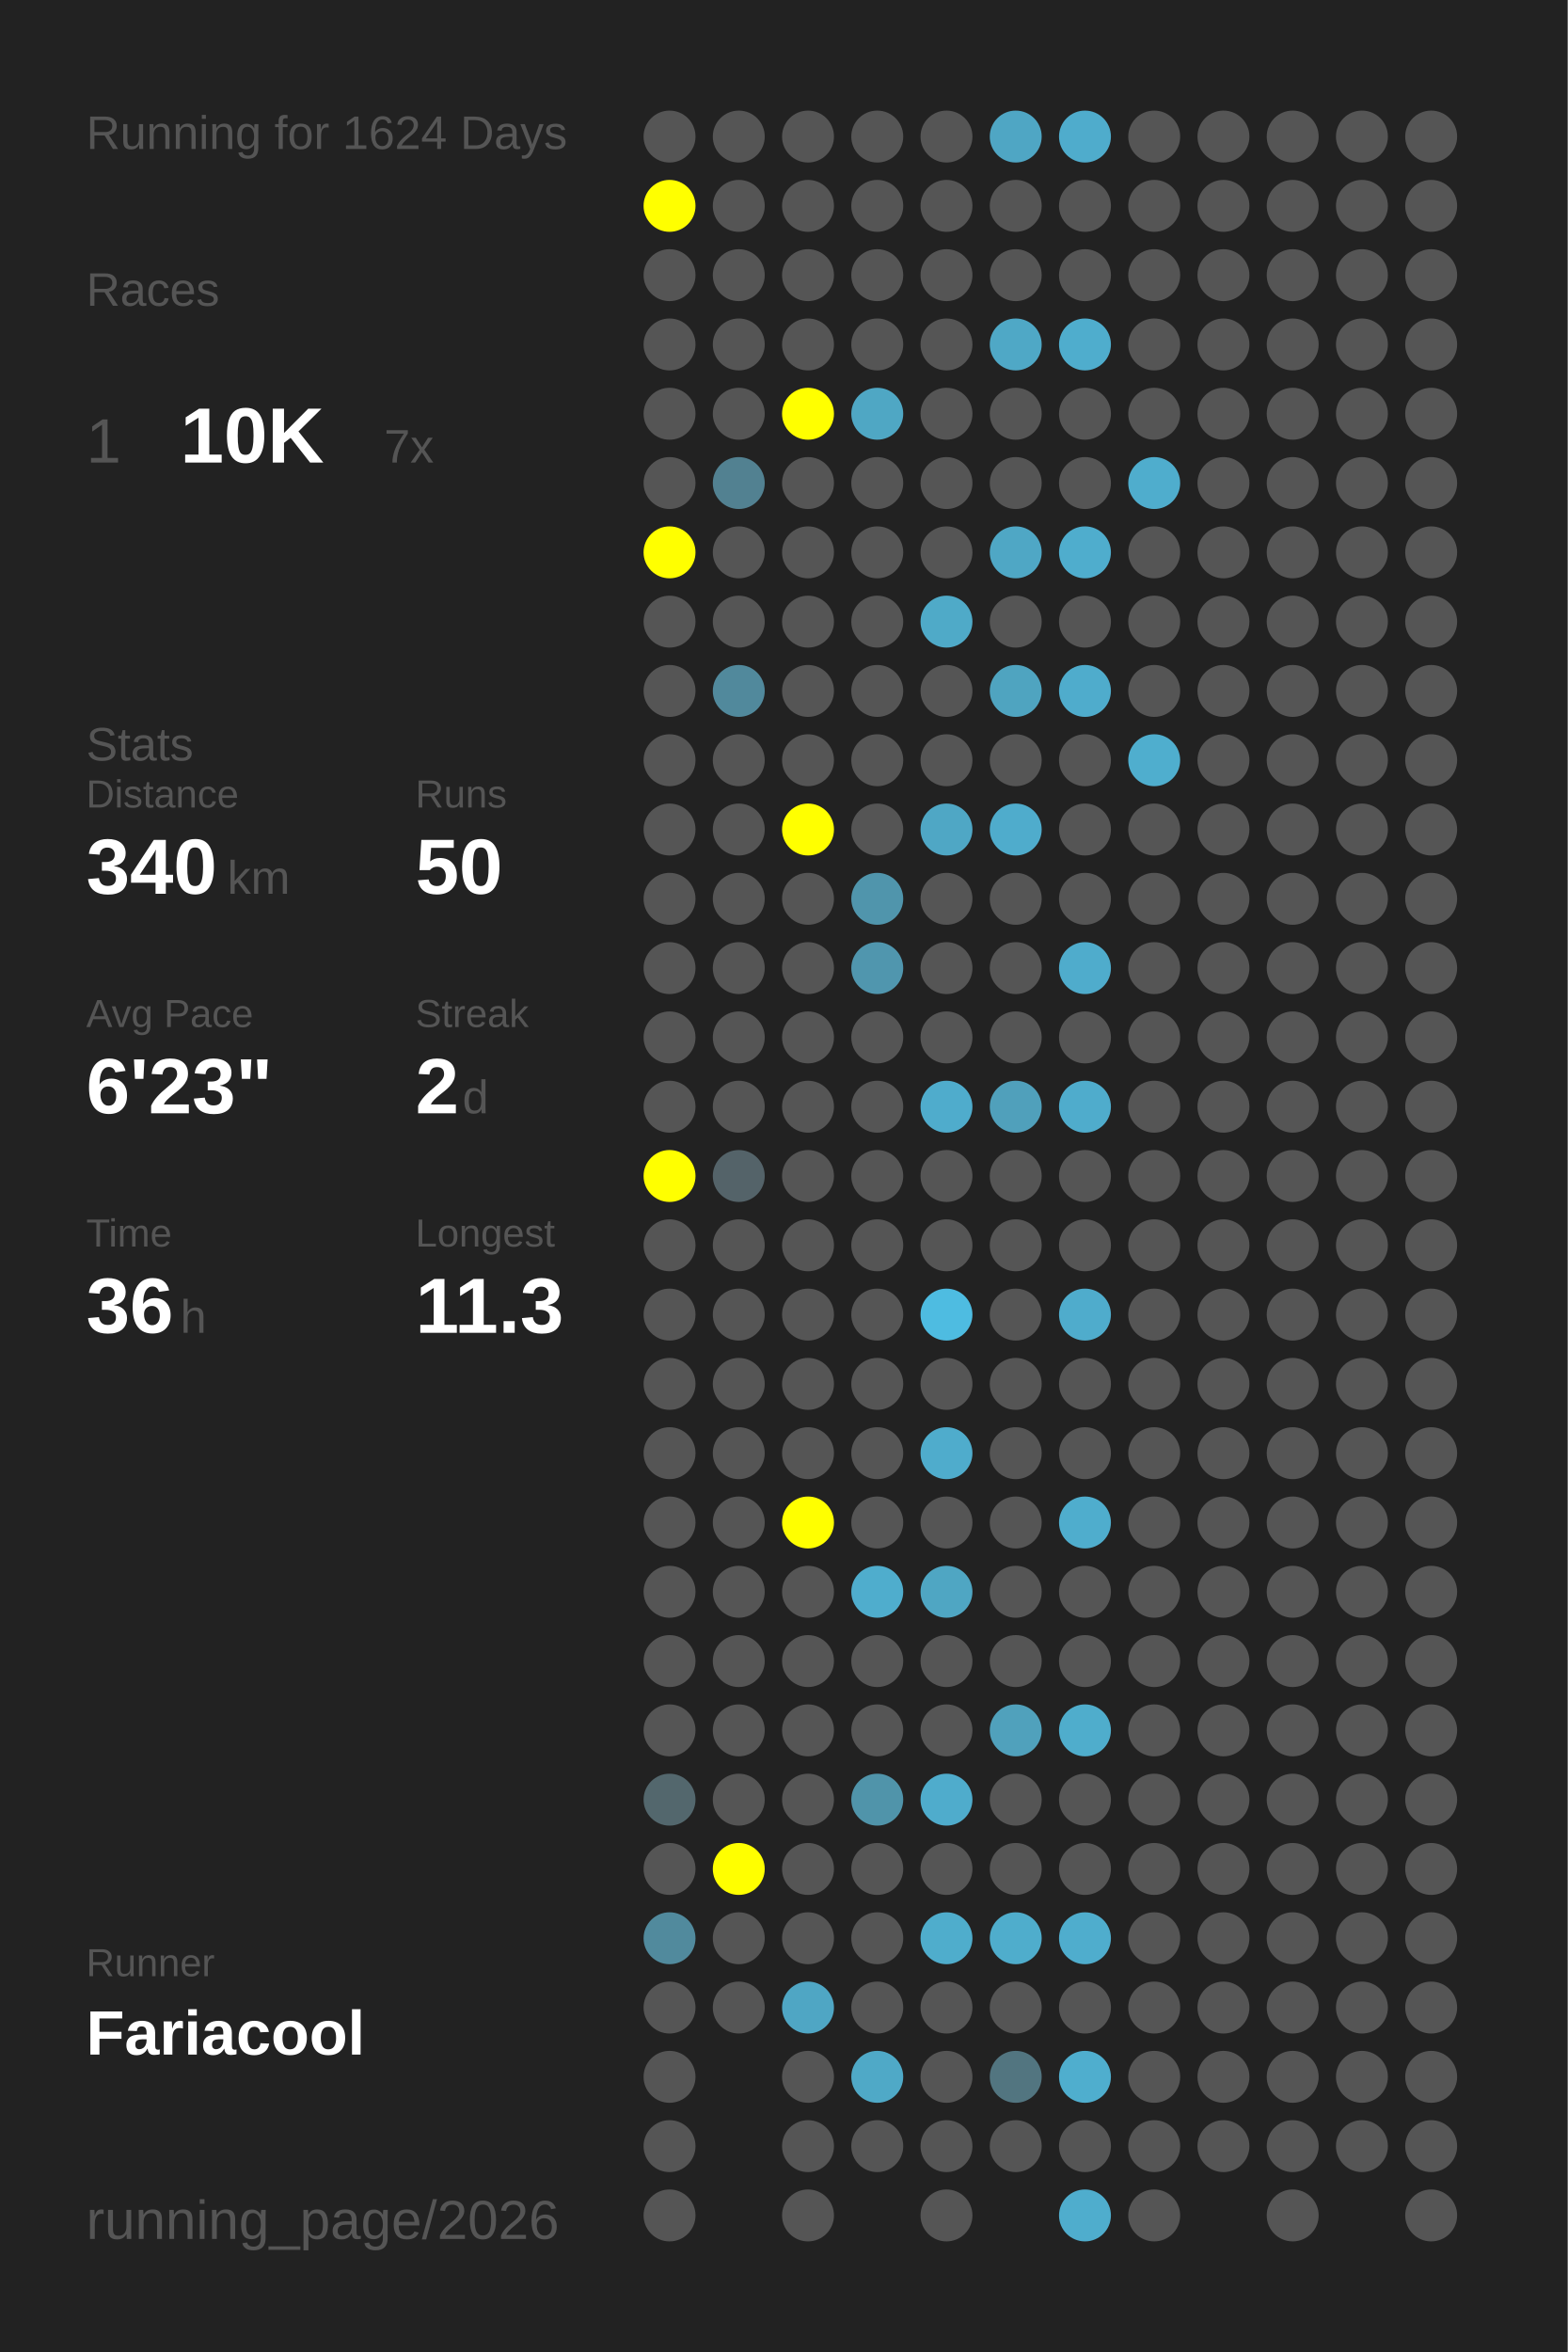
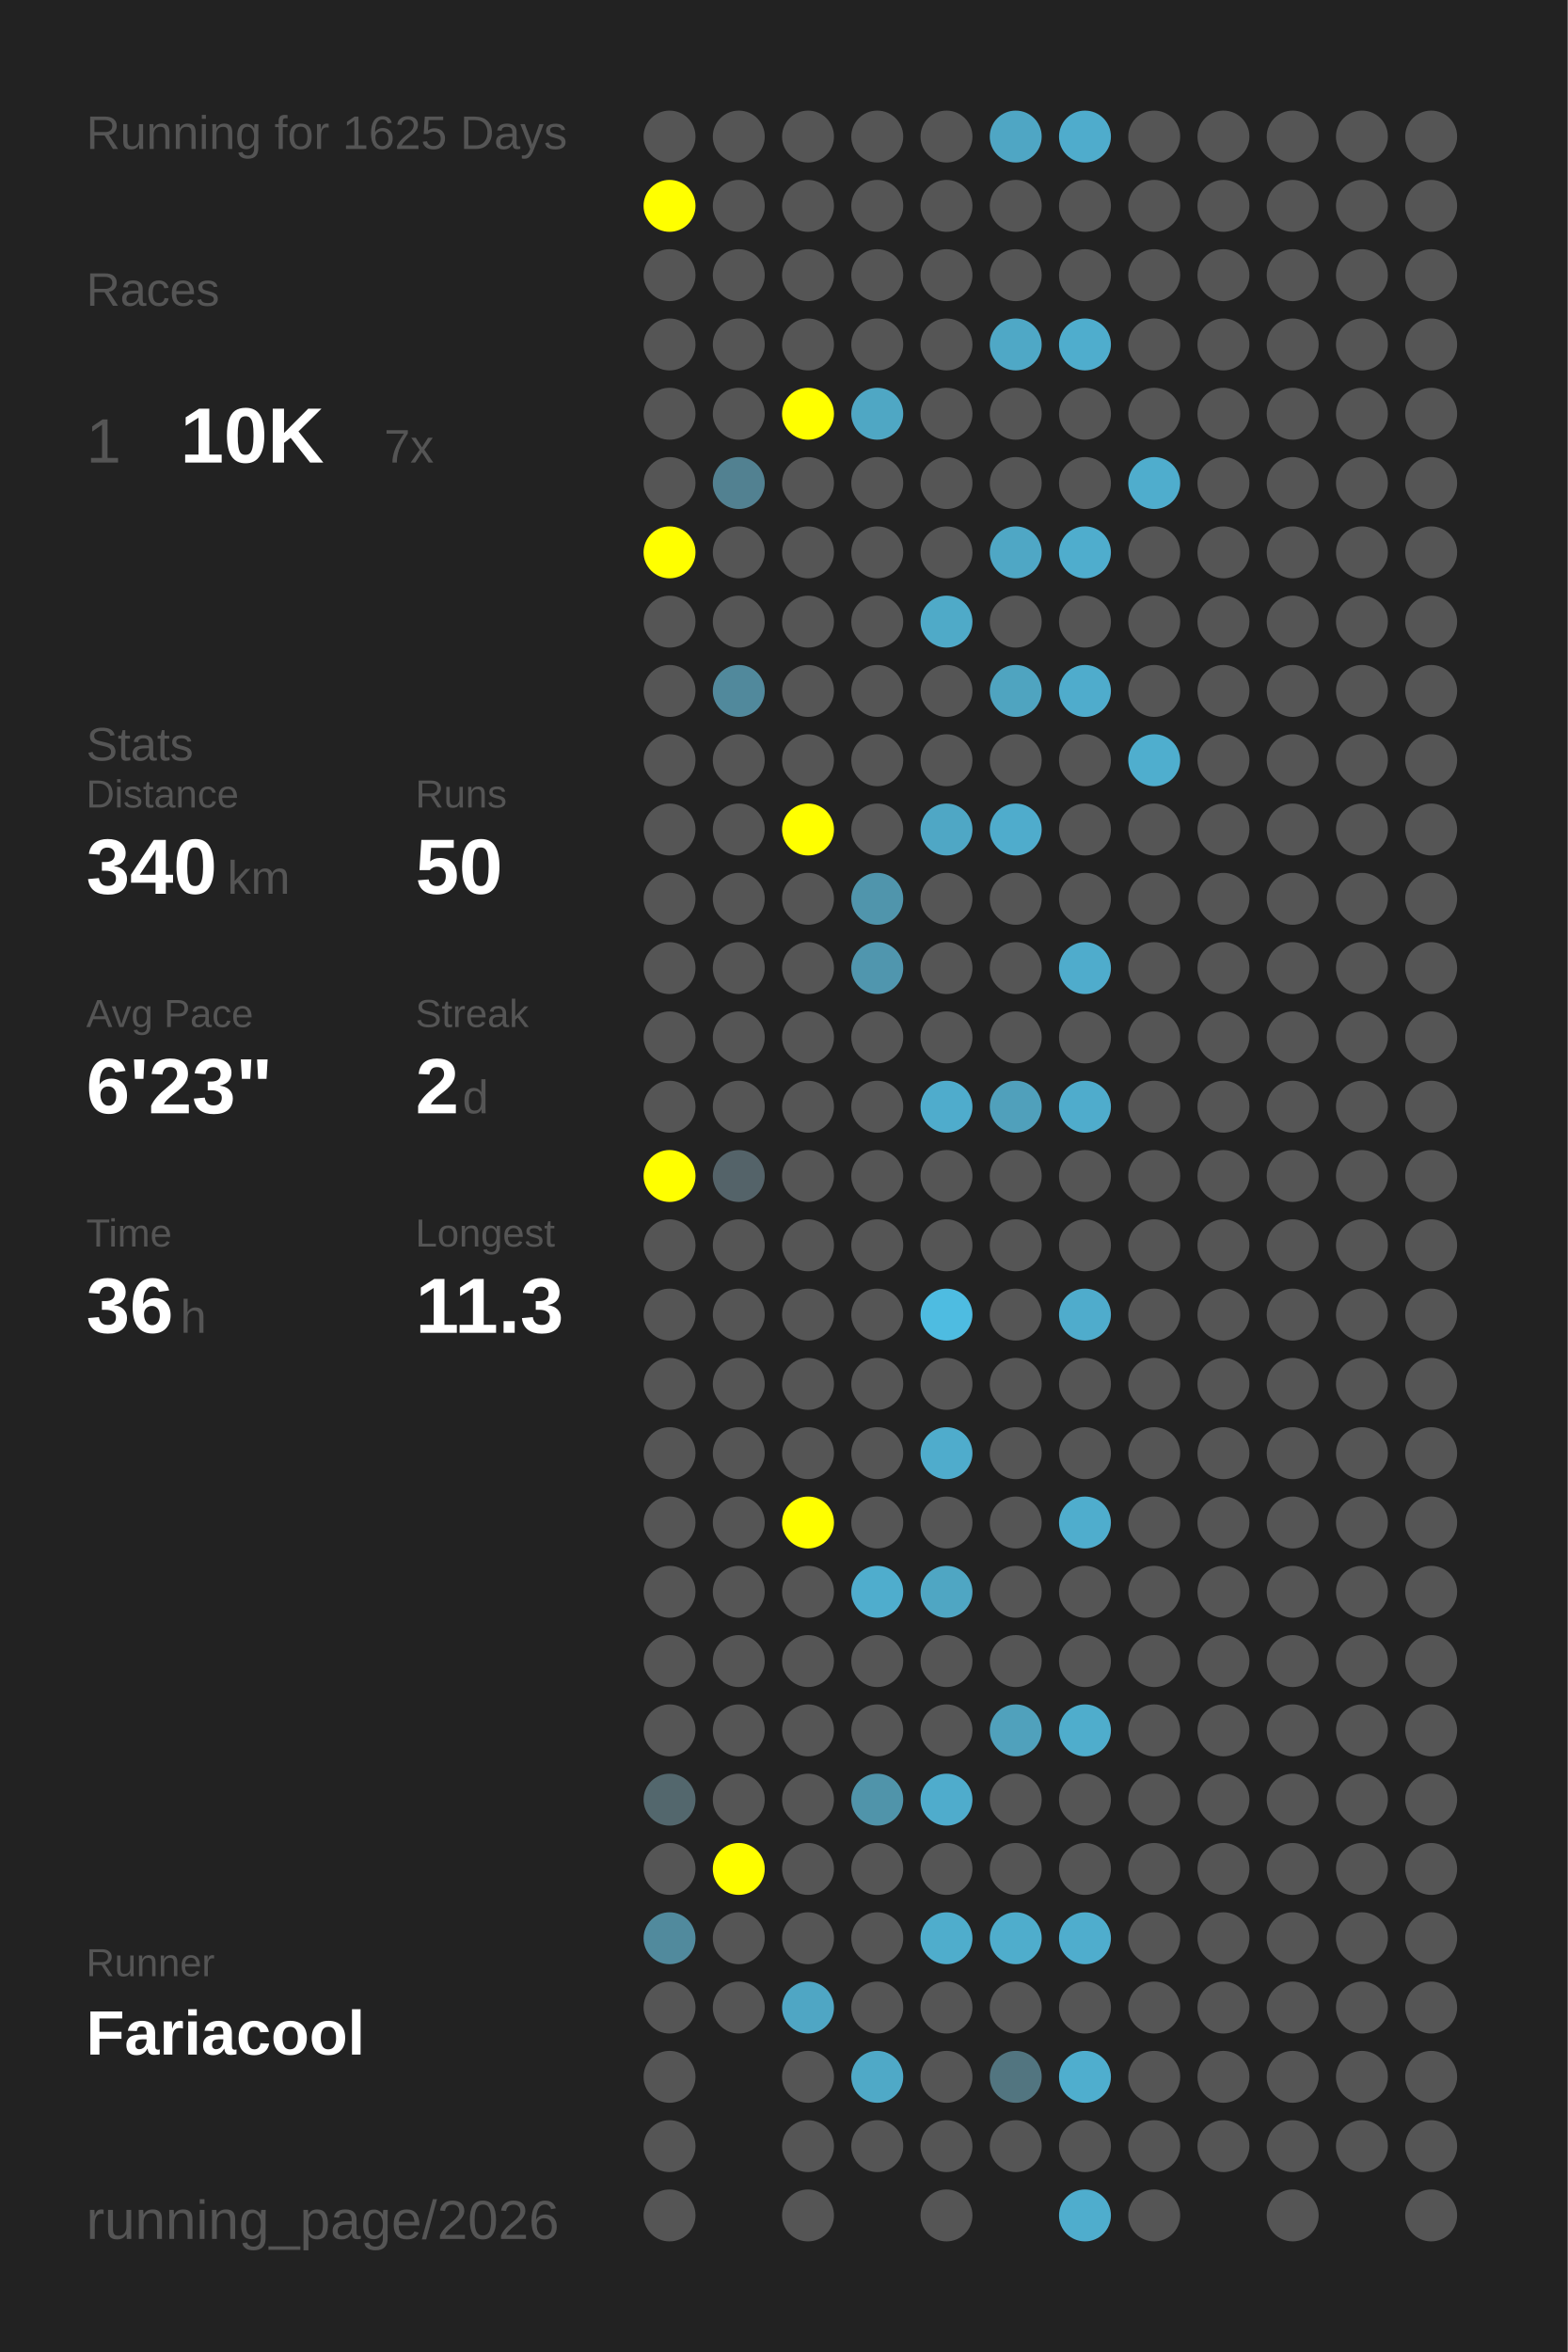
<svg xmlns="http://www.w3.org/2000/svg" baseProfile="full" height="300mm" version="1.1" viewBox="0,0,200,300" width="200mm">
  <defs />
  <rect fill="#222222" height="300" width="200" x="0" y="0" />
-   <text fill="#555555" style="font-size:6px; font-family:Arial;" x="11" y="19">Running for 1624 Days</text>
+   <text fill="#555555" style="font-size:6px; font-family:Arial;" x="11" y="19">Running for 1625 Days</text>
  <text fill="#555555" style="font-size:6px; font-family:Arial;" x="11" y="39">Races</text>
  <text fill="#555555" style="font-size:8px; font-family:Arial;" x="11" y="59">1</text>
  <text fill="#FFFFFF" style="font-size:10px; font-family:Arial; font-weight:bold;" x="23" y="59">10K</text>
  <text fill="#555555" style="font-size:6px; font-family:Arial;" x="49" y="59">7x</text>
  <text fill="#555555" style="font-size:6px; font-family:Arial;" x="11" y="97">Stats</text>
  <text fill="#555555" style="font-size:5px; font-family:Arial;" x="11" y="103">Distance</text>
  <text fill="#FFFFFF" style="font-size:10px; font-family:Arial; font-weight:bold;" x="11" y="114">340</text>
  <text fill="#555555" style="font-size:6px; font-family:Arial;" x="29" y="114">km</text>
  <text fill="#555555" style="font-size:5px; font-family:Arial;" x="53" y="103">Runs</text>
  <text fill="#FFFFFF" style="font-size:10px; font-family:Arial; font-weight:bold;" x="53" y="114">50</text>
  <text fill="#555555" style="font-size:5px; font-family:Arial;" x="11" y="131">Avg Pace</text>
  <text fill="#FFFFFF" style="font-size:10px; font-family:Arial; font-weight:bold;" x="11" y="142">6'23"</text>
  <text fill="#555555" style="font-size:5px; font-family:Arial;" x="53" y="131">Streak</text>
  <text fill="#FFFFFF" style="font-size:10px; font-family:Arial; font-weight:bold;" x="53" y="142">2</text>
  <text fill="#555555" style="font-size:6px; font-family:Arial;" x="59" y="142">d</text>
  <text fill="#555555" style="font-size:5px; font-family:Arial;" x="11" y="159">Time</text>
  <text fill="#FFFFFF" style="font-size:10px; font-family:Arial; font-weight:bold;" x="11" y="170">36</text>
  <text fill="#555555" style="font-size:6px; font-family:Arial;" x="23" y="170">h</text>
  <text fill="#555555" style="font-size:5px; font-family:Arial;" x="53" y="159">Longest</text>
  <text fill="#FFFFFF" style="font-size:10px; font-family:Arial; font-weight:bold;" x="53" y="170">11.3</text>
  <text fill="#555555" style="font-size:5px; font-family:Arial;" x="11" y="252.065">Runner</text>
  <text fill="#FFFFFF" style="font-size:8px; font-family:Arial; font-weight:bold;" x="11" y="262.065">Fariacool</text>
  <text fill="#555555" style="font-size:7px; font-family:Arial;" x="11" y="285.581">running_page/2026</text>
  <circle cx="85.417" cy="17.419" fill="#555555" r="3.312" />
  <circle cx="85.417" cy="26.258" fill="#FFFF00" r="3.312" />
  <circle cx="85.417" cy="35.097" fill="#555555" r="3.312" />
  <circle cx="85.417" cy="43.935" fill="#555555" r="3.312" />
  <circle cx="85.417" cy="52.774" fill="#555555" r="3.312" />
  <circle cx="85.417" cy="61.613" fill="#555555" r="3.312" />
  <circle cx="85.417" cy="70.452" fill="#FFFF00" r="3.312" />
  <circle cx="85.417" cy="79.29" fill="#555555" r="3.312" />
  <circle cx="85.417" cy="88.129" fill="#555555" r="3.312" />
  <circle cx="85.417" cy="96.968" fill="#555555" r="3.312" />
  <circle cx="85.417" cy="105.806" fill="#555555" r="3.312" />
  <circle cx="85.417" cy="114.645" fill="#555555" r="3.312" />
  <circle cx="85.417" cy="123.484" fill="#555555" r="3.312" />
  <circle cx="85.417" cy="132.323" fill="#555555" r="3.312" />
  <circle cx="85.417" cy="141.161" fill="#555555" r="3.312" />
  <circle cx="85.417" cy="150" fill="#FFFF00" r="3.312" />
  <circle cx="85.417" cy="158.839" fill="#555555" r="3.312" />
  <circle cx="85.417" cy="167.677" fill="#555555" r="3.312" />
  <circle cx="85.417" cy="176.516" fill="#555555" r="3.312" />
  <circle cx="85.417" cy="185.355" fill="#555555" r="3.312" />
  <circle cx="85.417" cy="194.194" fill="#555555" r="3.312" />
  <circle cx="85.417" cy="203.032" fill="#555555" r="3.312" />
  <circle cx="85.417" cy="211.871" fill="#555555" r="3.312" />
  <circle cx="85.417" cy="220.71" fill="#555555" r="3.312" />
  <circle cx="85.417" cy="229.548" fill="#53676d" r="3.312" />
  <circle cx="85.417" cy="238.387" fill="#555555" r="3.312" />
  <circle cx="85.417" cy="247.226" fill="#518a9d" r="3.312" />
  <circle cx="85.417" cy="256.065" fill="#555555" r="3.312" />
  <circle cx="85.417" cy="264.903" fill="#555555" r="3.312" />
  <circle cx="85.417" cy="273.742" fill="#555555" r="3.312" />
  <circle cx="85.417" cy="282.581" fill="#555555" r="3.312" />
  <circle cx="94.25" cy="17.419" fill="#555555" r="3.312" />
  <circle cx="94.25" cy="26.258" fill="#555555" r="3.312" />
  <circle cx="94.25" cy="35.097" fill="#555555" r="3.312" />
  <circle cx="94.25" cy="43.935" fill="#555555" r="3.312" />
  <circle cx="94.25" cy="52.774" fill="#555555" r="3.312" />
  <circle cx="94.25" cy="61.613" fill="#528191" r="3.312" />
  <circle cx="94.25" cy="70.452" fill="#555555" r="3.312" />
  <circle cx="94.25" cy="79.29" fill="#555555" r="3.312" />
  <circle cx="94.25" cy="88.129" fill="#51899c" r="3.312" />
  <circle cx="94.25" cy="96.968" fill="#555555" r="3.312" />
  <circle cx="94.25" cy="105.806" fill="#555555" r="3.312" />
  <circle cx="94.25" cy="114.645" fill="#555555" r="3.312" />
  <circle cx="94.25" cy="123.484" fill="#555555" r="3.312" />
  <circle cx="94.25" cy="132.323" fill="#555555" r="3.312" />
  <circle cx="94.25" cy="141.161" fill="#555555" r="3.312" />
  <circle cx="94.25" cy="150" fill="#546369" r="3.312" />
  <circle cx="94.25" cy="158.839" fill="#555555" r="3.312" />
  <circle cx="94.25" cy="167.677" fill="#555555" r="3.312" />
  <circle cx="94.25" cy="176.516" fill="#555555" r="3.312" />
  <circle cx="94.25" cy="185.355" fill="#555555" r="3.312" />
  <circle cx="94.25" cy="194.194" fill="#555555" r="3.312" />
  <circle cx="94.25" cy="203.032" fill="#555555" r="3.312" />
  <circle cx="94.25" cy="211.871" fill="#555555" r="3.312" />
  <circle cx="94.25" cy="220.71" fill="#555555" r="3.312" />
  <circle cx="94.25" cy="229.548" fill="#555555" r="3.312" />
  <circle cx="94.25" cy="238.387" fill="#FFFF00" r="3.312" />
  <circle cx="94.25" cy="247.226" fill="#555555" r="3.312" />
  <circle cx="94.25" cy="256.065" fill="#555555" r="3.312" />
  <circle cx="103.083" cy="17.419" fill="#555555" r="3.312" />
  <circle cx="103.083" cy="26.258" fill="#555555" r="3.312" />
  <circle cx="103.083" cy="35.097" fill="#555555" r="3.312" />
  <circle cx="103.083" cy="43.935" fill="#555555" r="3.312" />
  <circle cx="103.083" cy="52.774" fill="#FFFF00" r="3.312" />
  <circle cx="103.083" cy="61.613" fill="#555555" r="3.312" />
  <circle cx="103.083" cy="70.452" fill="#555555" r="3.312" />
  <circle cx="103.083" cy="79.29" fill="#555555" r="3.312" />
  <circle cx="103.083" cy="88.129" fill="#555555" r="3.312" />
  <circle cx="103.083" cy="96.968" fill="#555555" r="3.312" />
  <circle cx="103.083" cy="105.806" fill="#FFFF00" r="3.312" />
  <circle cx="103.083" cy="114.645" fill="#555555" r="3.312" />
  <circle cx="103.083" cy="123.484" fill="#555555" r="3.312" />
  <circle cx="103.083" cy="132.323" fill="#555555" r="3.312" />
  <circle cx="103.083" cy="141.161" fill="#555555" r="3.312" />
  <circle cx="103.083" cy="150" fill="#555555" r="3.312" />
  <circle cx="103.083" cy="158.839" fill="#555555" r="3.312" />
  <circle cx="103.083" cy="167.677" fill="#555555" r="3.312" />
  <circle cx="103.083" cy="176.516" fill="#555555" r="3.312" />
  <circle cx="103.083" cy="185.355" fill="#555555" r="3.312" />
  <circle cx="103.083" cy="194.194" fill="#FFFF00" r="3.312" />
  <circle cx="103.083" cy="203.032" fill="#555555" r="3.312" />
  <circle cx="103.083" cy="211.871" fill="#555555" r="3.312" />
  <circle cx="103.083" cy="220.71" fill="#555555" r="3.312" />
  <circle cx="103.083" cy="229.548" fill="#555555" r="3.312" />
  <circle cx="103.083" cy="238.387" fill="#555555" r="3.312" />
  <circle cx="103.083" cy="247.226" fill="#555555" r="3.312" />
  <circle cx="103.083" cy="256.065" fill="#4fa6c4" r="3.312" />
  <circle cx="103.083" cy="264.903" fill="#555555" r="3.312" />
  <circle cx="103.083" cy="273.742" fill="#555555" r="3.312" />
  <circle cx="103.083" cy="282.581" fill="#555555" r="3.312" />
  <circle cx="111.917" cy="17.419" fill="#555555" r="3.312" />
  <circle cx="111.917" cy="26.258" fill="#555555" r="3.312" />
  <circle cx="111.917" cy="35.097" fill="#555555" r="3.312" />
  <circle cx="111.917" cy="43.935" fill="#555555" r="3.312" />
  <circle cx="111.917" cy="52.774" fill="#4fa7c4" r="3.312" />
  <circle cx="111.917" cy="61.613" fill="#555555" r="3.312" />
  <circle cx="111.917" cy="70.452" fill="#555555" r="3.312" />
  <circle cx="111.917" cy="79.29" fill="#555555" r="3.312" />
  <circle cx="111.917" cy="88.129" fill="#555555" r="3.312" />
  <circle cx="111.917" cy="96.968" fill="#555555" r="3.312" />
  <circle cx="111.917" cy="105.806" fill="#555555" r="3.312" />
  <circle cx="111.917" cy="114.645" fill="#5095ac" r="3.312" />
  <circle cx="111.917" cy="123.484" fill="#5096ae" r="3.312" />
  <circle cx="111.917" cy="132.323" fill="#555555" r="3.312" />
  <circle cx="111.917" cy="141.161" fill="#555555" r="3.312" />
  <circle cx="111.917" cy="150" fill="#555555" r="3.312" />
  <circle cx="111.917" cy="158.839" fill="#555555" r="3.312" />
  <circle cx="111.917" cy="167.677" fill="#555555" r="3.312" />
  <circle cx="111.917" cy="176.516" fill="#555555" r="3.312" />
  <circle cx="111.917" cy="185.355" fill="#555555" r="3.312" />
  <circle cx="111.917" cy="194.194" fill="#555555" r="3.312" />
  <circle cx="111.917" cy="203.032" fill="#4fadcd" r="3.312" />
  <circle cx="111.917" cy="211.871" fill="#555555" r="3.312" />
  <circle cx="111.917" cy="220.71" fill="#555555" r="3.312" />
  <circle cx="111.917" cy="229.548" fill="#5094aa" r="3.312" />
  <circle cx="111.917" cy="238.387" fill="#555555" r="3.312" />
  <circle cx="111.917" cy="247.226" fill="#555555" r="3.312" />
  <circle cx="111.917" cy="256.065" fill="#555555" r="3.312" />
  <circle cx="111.917" cy="264.903" fill="#4fa9c7" r="3.312" />
  <circle cx="111.917" cy="273.742" fill="#555555" r="3.312" />
  <circle cx="120.75" cy="17.419" fill="#555555" r="3.312" />
  <circle cx="120.75" cy="26.258" fill="#555555" r="3.312" />
  <circle cx="120.75" cy="35.097" fill="#555555" r="3.312" />
  <circle cx="120.75" cy="43.935" fill="#555555" r="3.312" />
  <circle cx="120.75" cy="52.774" fill="#555555" r="3.312" />
  <circle cx="120.75" cy="61.613" fill="#555555" r="3.312" />
  <circle cx="120.75" cy="70.452" fill="#555555" r="3.312" />
  <circle cx="120.75" cy="79.29" fill="#4faac8" r="3.312" />
  <circle cx="120.75" cy="88.129" fill="#555555" r="3.312" />
  <circle cx="120.75" cy="96.968" fill="#555555" r="3.312" />
  <circle cx="120.75" cy="105.806" fill="#4fa7c5" r="3.312" />
  <circle cx="120.75" cy="114.645" fill="#555555" r="3.312" />
  <circle cx="120.75" cy="123.484" fill="#555555" r="3.312" />
  <circle cx="120.75" cy="132.323" fill="#555555" r="3.312" />
  <circle cx="120.75" cy="141.161" fill="#4faccc" r="3.312" />
  <circle cx="120.75" cy="150" fill="#555555" r="3.312" />
  <circle cx="120.75" cy="158.839" fill="#555555" r="3.312" />
  <circle cx="120.75" cy="167.677" fill="#4ebce1" r="3.312" />
  <circle cx="120.75" cy="176.516" fill="#555555" r="3.312" />
  <circle cx="120.75" cy="185.355" fill="#4faccc" r="3.312" />
  <circle cx="120.75" cy="194.194" fill="#555555" r="3.312" />
  <circle cx="120.75" cy="203.032" fill="#4fa6c3" r="3.312" />
  <circle cx="120.75" cy="211.871" fill="#555555" r="3.312" />
  <circle cx="120.75" cy="220.71" fill="#555555" r="3.312" />
  <circle cx="120.75" cy="229.548" fill="#4faccc" r="3.312" />
  <circle cx="120.75" cy="238.387" fill="#555555" r="3.312" />
  <circle cx="120.75" cy="247.226" fill="#4fadcc" r="3.312" />
  <circle cx="120.75" cy="256.065" fill="#555555" r="3.312" />
  <circle cx="120.75" cy="264.903" fill="#555555" r="3.312" />
  <circle cx="120.75" cy="273.742" fill="#555555" r="3.312" />
  <circle cx="120.75" cy="282.581" fill="#555555" r="3.312" />
  <circle cx="129.583" cy="17.419" fill="#4fa6c4" r="3.312" />
  <circle cx="129.583" cy="26.258" fill="#555555" r="3.312" />
  <circle cx="129.583" cy="35.097" fill="#555555" r="3.312" />
  <circle cx="129.583" cy="43.935" fill="#4fa8c6" r="3.312" />
  <circle cx="129.583" cy="52.774" fill="#555555" r="3.312" />
  <circle cx="129.583" cy="61.613" fill="#555555" r="3.312" />
  <circle cx="129.583" cy="70.452" fill="#4fa7c5" r="3.312" />
  <circle cx="129.583" cy="79.29" fill="#555555" r="3.312" />
  <circle cx="129.583" cy="88.129" fill="#4fa4c0" r="3.312" />
  <circle cx="129.583" cy="96.968" fill="#555555" r="3.312" />
  <circle cx="129.583" cy="105.806" fill="#4faccc" r="3.312" />
  <circle cx="129.583" cy="114.645" fill="#555555" r="3.312" />
  <circle cx="129.583" cy="123.484" fill="#555555" r="3.312" />
  <circle cx="129.583" cy="132.323" fill="#555555" r="3.312" />
  <circle cx="129.583" cy="141.161" fill="#50a0bb" r="3.312" />
  <circle cx="129.583" cy="150" fill="#555555" r="3.312" />
  <circle cx="129.583" cy="158.839" fill="#555555" r="3.312" />
  <circle cx="129.583" cy="167.677" fill="#555555" r="3.312" />
  <circle cx="129.583" cy="176.516" fill="#555555" r="3.312" />
  <circle cx="129.583" cy="185.355" fill="#555555" r="3.312" />
  <circle cx="129.583" cy="194.194" fill="#555555" r="3.312" />
  <circle cx="129.583" cy="203.032" fill="#555555" r="3.312" />
  <circle cx="129.583" cy="211.871" fill="#555555" r="3.312" />
  <circle cx="129.583" cy="220.71" fill="#50a1bc" r="3.312" />
  <circle cx="129.583" cy="229.548" fill="#555555" r="3.312" />
  <circle cx="129.583" cy="238.387" fill="#555555" r="3.312" />
  <circle cx="129.583" cy="247.226" fill="#4fadcc" r="3.312" />
  <circle cx="129.583" cy="256.065" fill="#555555" r="3.312" />
  <circle cx="129.583" cy="264.903" fill="#527580" r="3.312" />
  <circle cx="129.583" cy="273.742" fill="#555555" r="3.312" />
  <circle cx="138.417" cy="17.419" fill="#4faccc" r="3.312" />
  <circle cx="138.417" cy="26.258" fill="#555555" r="3.312" />
  <circle cx="138.417" cy="35.097" fill="#555555" r="3.312" />
  <circle cx="138.417" cy="43.935" fill="#4fadcd" r="3.312" />
  <circle cx="138.417" cy="52.774" fill="#555555" r="3.312" />
  <circle cx="138.417" cy="61.613" fill="#555555" r="3.312" />
  <circle cx="138.417" cy="70.452" fill="#4fadcd" r="3.312" />
  <circle cx="138.417" cy="79.29" fill="#555555" r="3.312" />
  <circle cx="138.417" cy="88.129" fill="#4faccc" r="3.312" />
  <circle cx="138.417" cy="96.968" fill="#555555" r="3.312" />
  <circle cx="138.417" cy="105.806" fill="#555555" r="3.312" />
  <circle cx="138.417" cy="114.645" fill="#555555" r="3.312" />
  <circle cx="138.417" cy="123.484" fill="#4faccc" r="3.312" />
  <circle cx="138.417" cy="132.323" fill="#555555" r="3.312" />
  <circle cx="138.417" cy="141.161" fill="#4faccc" r="3.312" />
  <circle cx="138.417" cy="150" fill="#555555" r="3.312" />
  <circle cx="138.417" cy="158.839" fill="#555555" r="3.312" />
  <circle cx="138.417" cy="167.677" fill="#4faccc" r="3.312" />
  <circle cx="138.417" cy="176.516" fill="#555555" r="3.312" />
  <circle cx="138.417" cy="185.355" fill="#555555" r="3.312" />
  <circle cx="138.417" cy="194.194" fill="#4fadcd" r="3.312" />
  <circle cx="138.417" cy="203.032" fill="#555555" r="3.312" />
  <circle cx="138.417" cy="211.871" fill="#555555" r="3.312" />
  <circle cx="138.417" cy="220.71" fill="#4fadcc" r="3.312" />
  <circle cx="138.417" cy="229.548" fill="#555555" r="3.312" />
  <circle cx="138.417" cy="238.387" fill="#555555" r="3.312" />
  <circle cx="138.417" cy="247.226" fill="#4fadcd" r="3.312" />
  <circle cx="138.417" cy="256.065" fill="#555555" r="3.312" />
  <circle cx="138.417" cy="264.903" fill="#4faece" r="3.312" />
  <circle cx="138.417" cy="273.742" fill="#555555" r="3.312" />
  <circle cx="138.417" cy="282.581" fill="#4fadcd" r="3.312" />
  <circle cx="147.25" cy="17.419" fill="#555555" r="3.312" />
  <circle cx="147.25" cy="26.258" fill="#555555" r="3.312" />
  <circle cx="147.25" cy="35.097" fill="#555555" r="3.312" />
  <circle cx="147.25" cy="43.935" fill="#555555" r="3.312" />
  <circle cx="147.25" cy="52.774" fill="#555555" r="3.312" />
  <circle cx="147.25" cy="61.613" fill="#4fadcd" r="3.312" />
  <circle cx="147.25" cy="70.452" fill="#555555" r="3.312" />
  <circle cx="147.25" cy="79.29" fill="#555555" r="3.312" />
  <circle cx="147.25" cy="88.129" fill="#555555" r="3.312" />
  <circle cx="147.25" cy="96.968" fill="#4faece" r="3.312" />
  <circle cx="147.25" cy="105.806" fill="#555555" r="3.312" />
  <circle cx="147.25" cy="114.645" fill="#555555" r="3.312" />
  <circle cx="147.25" cy="123.484" fill="#555555" r="3.312" />
  <circle cx="147.25" cy="132.323" fill="#555555" r="3.312" />
  <circle cx="147.25" cy="141.161" fill="#555555" r="3.312" />
  <circle cx="147.25" cy="150" fill="#555555" r="3.312" />
  <circle cx="147.25" cy="158.839" fill="#555555" r="3.312" />
  <circle cx="147.25" cy="167.677" fill="#555555" r="3.312" />
  <circle cx="147.25" cy="176.516" fill="#555555" r="3.312" />
  <circle cx="147.25" cy="185.355" fill="#555555" r="3.312" />
  <circle cx="147.25" cy="194.194" fill="#555555" r="3.312" />
  <circle cx="147.25" cy="203.032" fill="#555555" r="3.312" />
  <circle cx="147.25" cy="211.871" fill="#555555" r="3.312" />
  <circle cx="147.25" cy="220.71" fill="#555555" r="3.312" />
  <circle cx="147.25" cy="229.548" fill="#555555" r="3.312" />
  <circle cx="147.25" cy="238.387" fill="#555555" r="3.312" />
  <circle cx="147.25" cy="247.226" fill="#555555" r="3.312" />
  <circle cx="147.25" cy="256.065" fill="#555555" r="3.312" />
  <circle cx="147.25" cy="264.903" fill="#555555" r="3.312" />
  <circle cx="147.25" cy="273.742" fill="#555555" r="3.312" />
  <circle cx="147.25" cy="282.581" fill="#555555" r="3.312" />
  <circle cx="156.083" cy="17.419" fill="#555555" r="3.312" />
  <circle cx="156.083" cy="26.258" fill="#555555" r="3.312" />
  <circle cx="156.083" cy="35.097" fill="#555555" r="3.312" />
  <circle cx="156.083" cy="43.935" fill="#555555" r="3.312" />
  <circle cx="156.083" cy="52.774" fill="#555555" r="3.312" />
  <circle cx="156.083" cy="61.613" fill="#555555" r="3.312" />
  <circle cx="156.083" cy="70.452" fill="#555555" r="3.312" />
  <circle cx="156.083" cy="79.29" fill="#555555" r="3.312" />
  <circle cx="156.083" cy="88.129" fill="#555555" r="3.312" />
  <circle cx="156.083" cy="96.968" fill="#555555" r="3.312" />
  <circle cx="156.083" cy="105.806" fill="#555555" r="3.312" />
  <circle cx="156.083" cy="114.645" fill="#555555" r="3.312" />
  <circle cx="156.083" cy="123.484" fill="#555555" r="3.312" />
  <circle cx="156.083" cy="132.323" fill="#555555" r="3.312" />
  <circle cx="156.083" cy="141.161" fill="#555555" r="3.312" />
  <circle cx="156.083" cy="150" fill="#555555" r="3.312" />
  <circle cx="156.083" cy="158.839" fill="#555555" r="3.312" />
  <circle cx="156.083" cy="167.677" fill="#555555" r="3.312" />
  <circle cx="156.083" cy="176.516" fill="#555555" r="3.312" />
  <circle cx="156.083" cy="185.355" fill="#555555" r="3.312" />
  <circle cx="156.083" cy="194.194" fill="#555555" r="3.312" />
  <circle cx="156.083" cy="203.032" fill="#555555" r="3.312" />
  <circle cx="156.083" cy="211.871" fill="#555555" r="3.312" />
  <circle cx="156.083" cy="220.71" fill="#555555" r="3.312" />
  <circle cx="156.083" cy="229.548" fill="#555555" r="3.312" />
  <circle cx="156.083" cy="238.387" fill="#555555" r="3.312" />
  <circle cx="156.083" cy="247.226" fill="#555555" r="3.312" />
  <circle cx="156.083" cy="256.065" fill="#555555" r="3.312" />
  <circle cx="156.083" cy="264.903" fill="#555555" r="3.312" />
  <circle cx="156.083" cy="273.742" fill="#555555" r="3.312" />
  <circle cx="164.917" cy="17.419" fill="#555555" r="3.312" />
  <circle cx="164.917" cy="26.258" fill="#555555" r="3.312" />
  <circle cx="164.917" cy="35.097" fill="#555555" r="3.312" />
  <circle cx="164.917" cy="43.935" fill="#555555" r="3.312" />
  <circle cx="164.917" cy="52.774" fill="#555555" r="3.312" />
  <circle cx="164.917" cy="61.613" fill="#555555" r="3.312" />
  <circle cx="164.917" cy="70.452" fill="#555555" r="3.312" />
  <circle cx="164.917" cy="79.29" fill="#555555" r="3.312" />
  <circle cx="164.917" cy="88.129" fill="#555555" r="3.312" />
  <circle cx="164.917" cy="96.968" fill="#555555" r="3.312" />
  <circle cx="164.917" cy="105.806" fill="#555555" r="3.312" />
  <circle cx="164.917" cy="114.645" fill="#555555" r="3.312" />
  <circle cx="164.917" cy="123.484" fill="#555555" r="3.312" />
  <circle cx="164.917" cy="132.323" fill="#555555" r="3.312" />
  <circle cx="164.917" cy="141.161" fill="#555555" r="3.312" />
  <circle cx="164.917" cy="150" fill="#555555" r="3.312" />
  <circle cx="164.917" cy="158.839" fill="#555555" r="3.312" />
  <circle cx="164.917" cy="167.677" fill="#555555" r="3.312" />
  <circle cx="164.917" cy="176.516" fill="#555555" r="3.312" />
  <circle cx="164.917" cy="185.355" fill="#555555" r="3.312" />
  <circle cx="164.917" cy="194.194" fill="#555555" r="3.312" />
  <circle cx="164.917" cy="203.032" fill="#555555" r="3.312" />
  <circle cx="164.917" cy="211.871" fill="#555555" r="3.312" />
  <circle cx="164.917" cy="220.71" fill="#555555" r="3.312" />
  <circle cx="164.917" cy="229.548" fill="#555555" r="3.312" />
  <circle cx="164.917" cy="238.387" fill="#555555" r="3.312" />
  <circle cx="164.917" cy="247.226" fill="#555555" r="3.312" />
  <circle cx="164.917" cy="256.065" fill="#555555" r="3.312" />
  <circle cx="164.917" cy="264.903" fill="#555555" r="3.312" />
  <circle cx="164.917" cy="273.742" fill="#555555" r="3.312" />
  <circle cx="164.917" cy="282.581" fill="#555555" r="3.312" />
  <circle cx="173.75" cy="17.419" fill="#555555" r="3.312" />
  <circle cx="173.75" cy="26.258" fill="#555555" r="3.312" />
  <circle cx="173.75" cy="35.097" fill="#555555" r="3.312" />
  <circle cx="173.75" cy="43.935" fill="#555555" r="3.312" />
  <circle cx="173.75" cy="52.774" fill="#555555" r="3.312" />
  <circle cx="173.75" cy="61.613" fill="#555555" r="3.312" />
  <circle cx="173.75" cy="70.452" fill="#555555" r="3.312" />
  <circle cx="173.75" cy="79.29" fill="#555555" r="3.312" />
  <circle cx="173.75" cy="88.129" fill="#555555" r="3.312" />
  <circle cx="173.75" cy="96.968" fill="#555555" r="3.312" />
  <circle cx="173.75" cy="105.806" fill="#555555" r="3.312" />
  <circle cx="173.75" cy="114.645" fill="#555555" r="3.312" />
  <circle cx="173.75" cy="123.484" fill="#555555" r="3.312" />
  <circle cx="173.75" cy="132.323" fill="#555555" r="3.312" />
  <circle cx="173.75" cy="141.161" fill="#555555" r="3.312" />
  <circle cx="173.75" cy="150" fill="#555555" r="3.312" />
  <circle cx="173.75" cy="158.839" fill="#555555" r="3.312" />
  <circle cx="173.75" cy="167.677" fill="#555555" r="3.312" />
  <circle cx="173.75" cy="176.516" fill="#555555" r="3.312" />
  <circle cx="173.75" cy="185.355" fill="#555555" r="3.312" />
  <circle cx="173.75" cy="194.194" fill="#555555" r="3.312" />
  <circle cx="173.75" cy="203.032" fill="#555555" r="3.312" />
  <circle cx="173.75" cy="211.871" fill="#555555" r="3.312" />
  <circle cx="173.75" cy="220.71" fill="#555555" r="3.312" />
  <circle cx="173.75" cy="229.548" fill="#555555" r="3.312" />
  <circle cx="173.75" cy="238.387" fill="#555555" r="3.312" />
  <circle cx="173.75" cy="247.226" fill="#555555" r="3.312" />
  <circle cx="173.75" cy="256.065" fill="#555555" r="3.312" />
  <circle cx="173.75" cy="264.903" fill="#555555" r="3.312" />
  <circle cx="173.75" cy="273.742" fill="#555555" r="3.312" />
  <circle cx="182.583" cy="17.419" fill="#555555" r="3.312" />
  <circle cx="182.583" cy="26.258" fill="#555555" r="3.312" />
  <circle cx="182.583" cy="35.097" fill="#555555" r="3.312" />
  <circle cx="182.583" cy="43.935" fill="#555555" r="3.312" />
  <circle cx="182.583" cy="52.774" fill="#555555" r="3.312" />
  <circle cx="182.583" cy="61.613" fill="#555555" r="3.312" />
  <circle cx="182.583" cy="70.452" fill="#555555" r="3.312" />
  <circle cx="182.583" cy="79.29" fill="#555555" r="3.312" />
  <circle cx="182.583" cy="88.129" fill="#555555" r="3.312" />
  <circle cx="182.583" cy="96.968" fill="#555555" r="3.312" />
  <circle cx="182.583" cy="105.806" fill="#555555" r="3.312" />
  <circle cx="182.583" cy="114.645" fill="#555555" r="3.312" />
  <circle cx="182.583" cy="123.484" fill="#555555" r="3.312" />
  <circle cx="182.583" cy="132.323" fill="#555555" r="3.312" />
  <circle cx="182.583" cy="141.161" fill="#555555" r="3.312" />
  <circle cx="182.583" cy="150" fill="#555555" r="3.312" />
  <circle cx="182.583" cy="158.839" fill="#555555" r="3.312" />
  <circle cx="182.583" cy="167.677" fill="#555555" r="3.312" />
  <circle cx="182.583" cy="176.516" fill="#555555" r="3.312" />
  <circle cx="182.583" cy="185.355" fill="#555555" r="3.312" />
  <circle cx="182.583" cy="194.194" fill="#555555" r="3.312" />
  <circle cx="182.583" cy="203.032" fill="#555555" r="3.312" />
  <circle cx="182.583" cy="211.871" fill="#555555" r="3.312" />
  <circle cx="182.583" cy="220.71" fill="#555555" r="3.312" />
  <circle cx="182.583" cy="229.548" fill="#555555" r="3.312" />
  <circle cx="182.583" cy="238.387" fill="#555555" r="3.312" />
  <circle cx="182.583" cy="247.226" fill="#555555" r="3.312" />
  <circle cx="182.583" cy="256.065" fill="#555555" r="3.312" />
  <circle cx="182.583" cy="264.903" fill="#555555" r="3.312" />
  <circle cx="182.583" cy="273.742" fill="#555555" r="3.312" />
  <circle cx="182.583" cy="282.581" fill="#555555" r="3.312" />
</svg>
